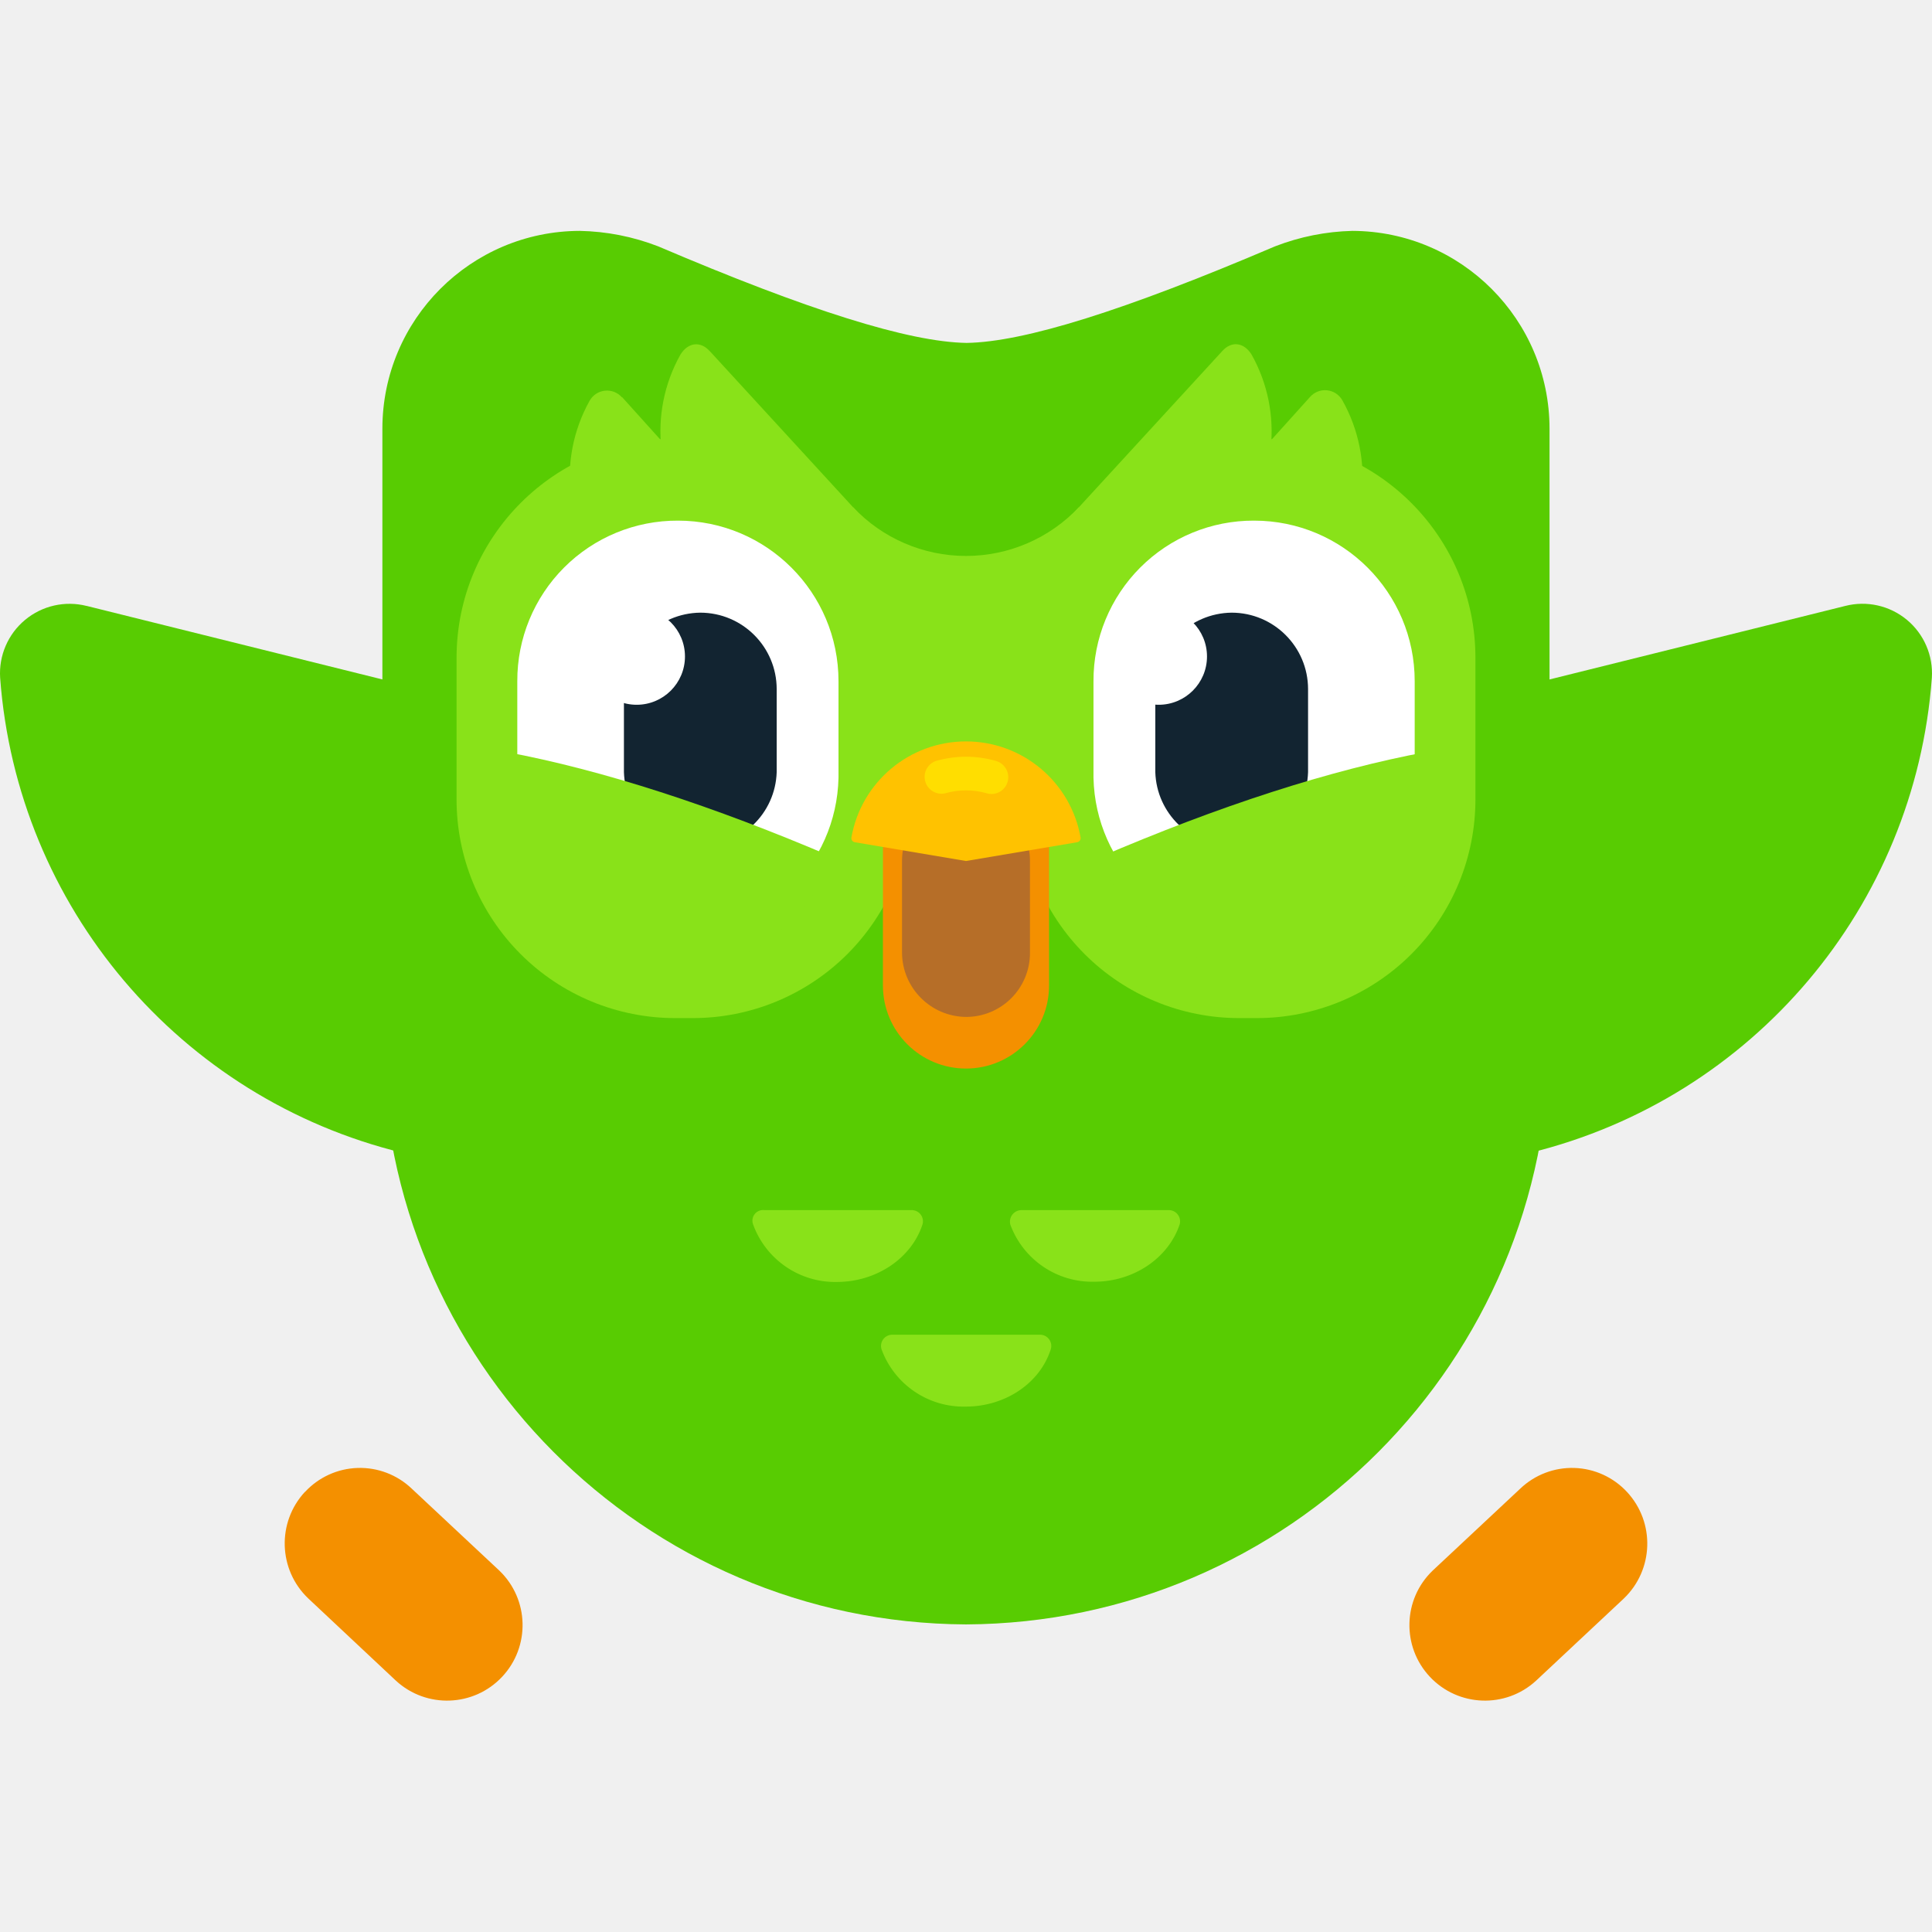
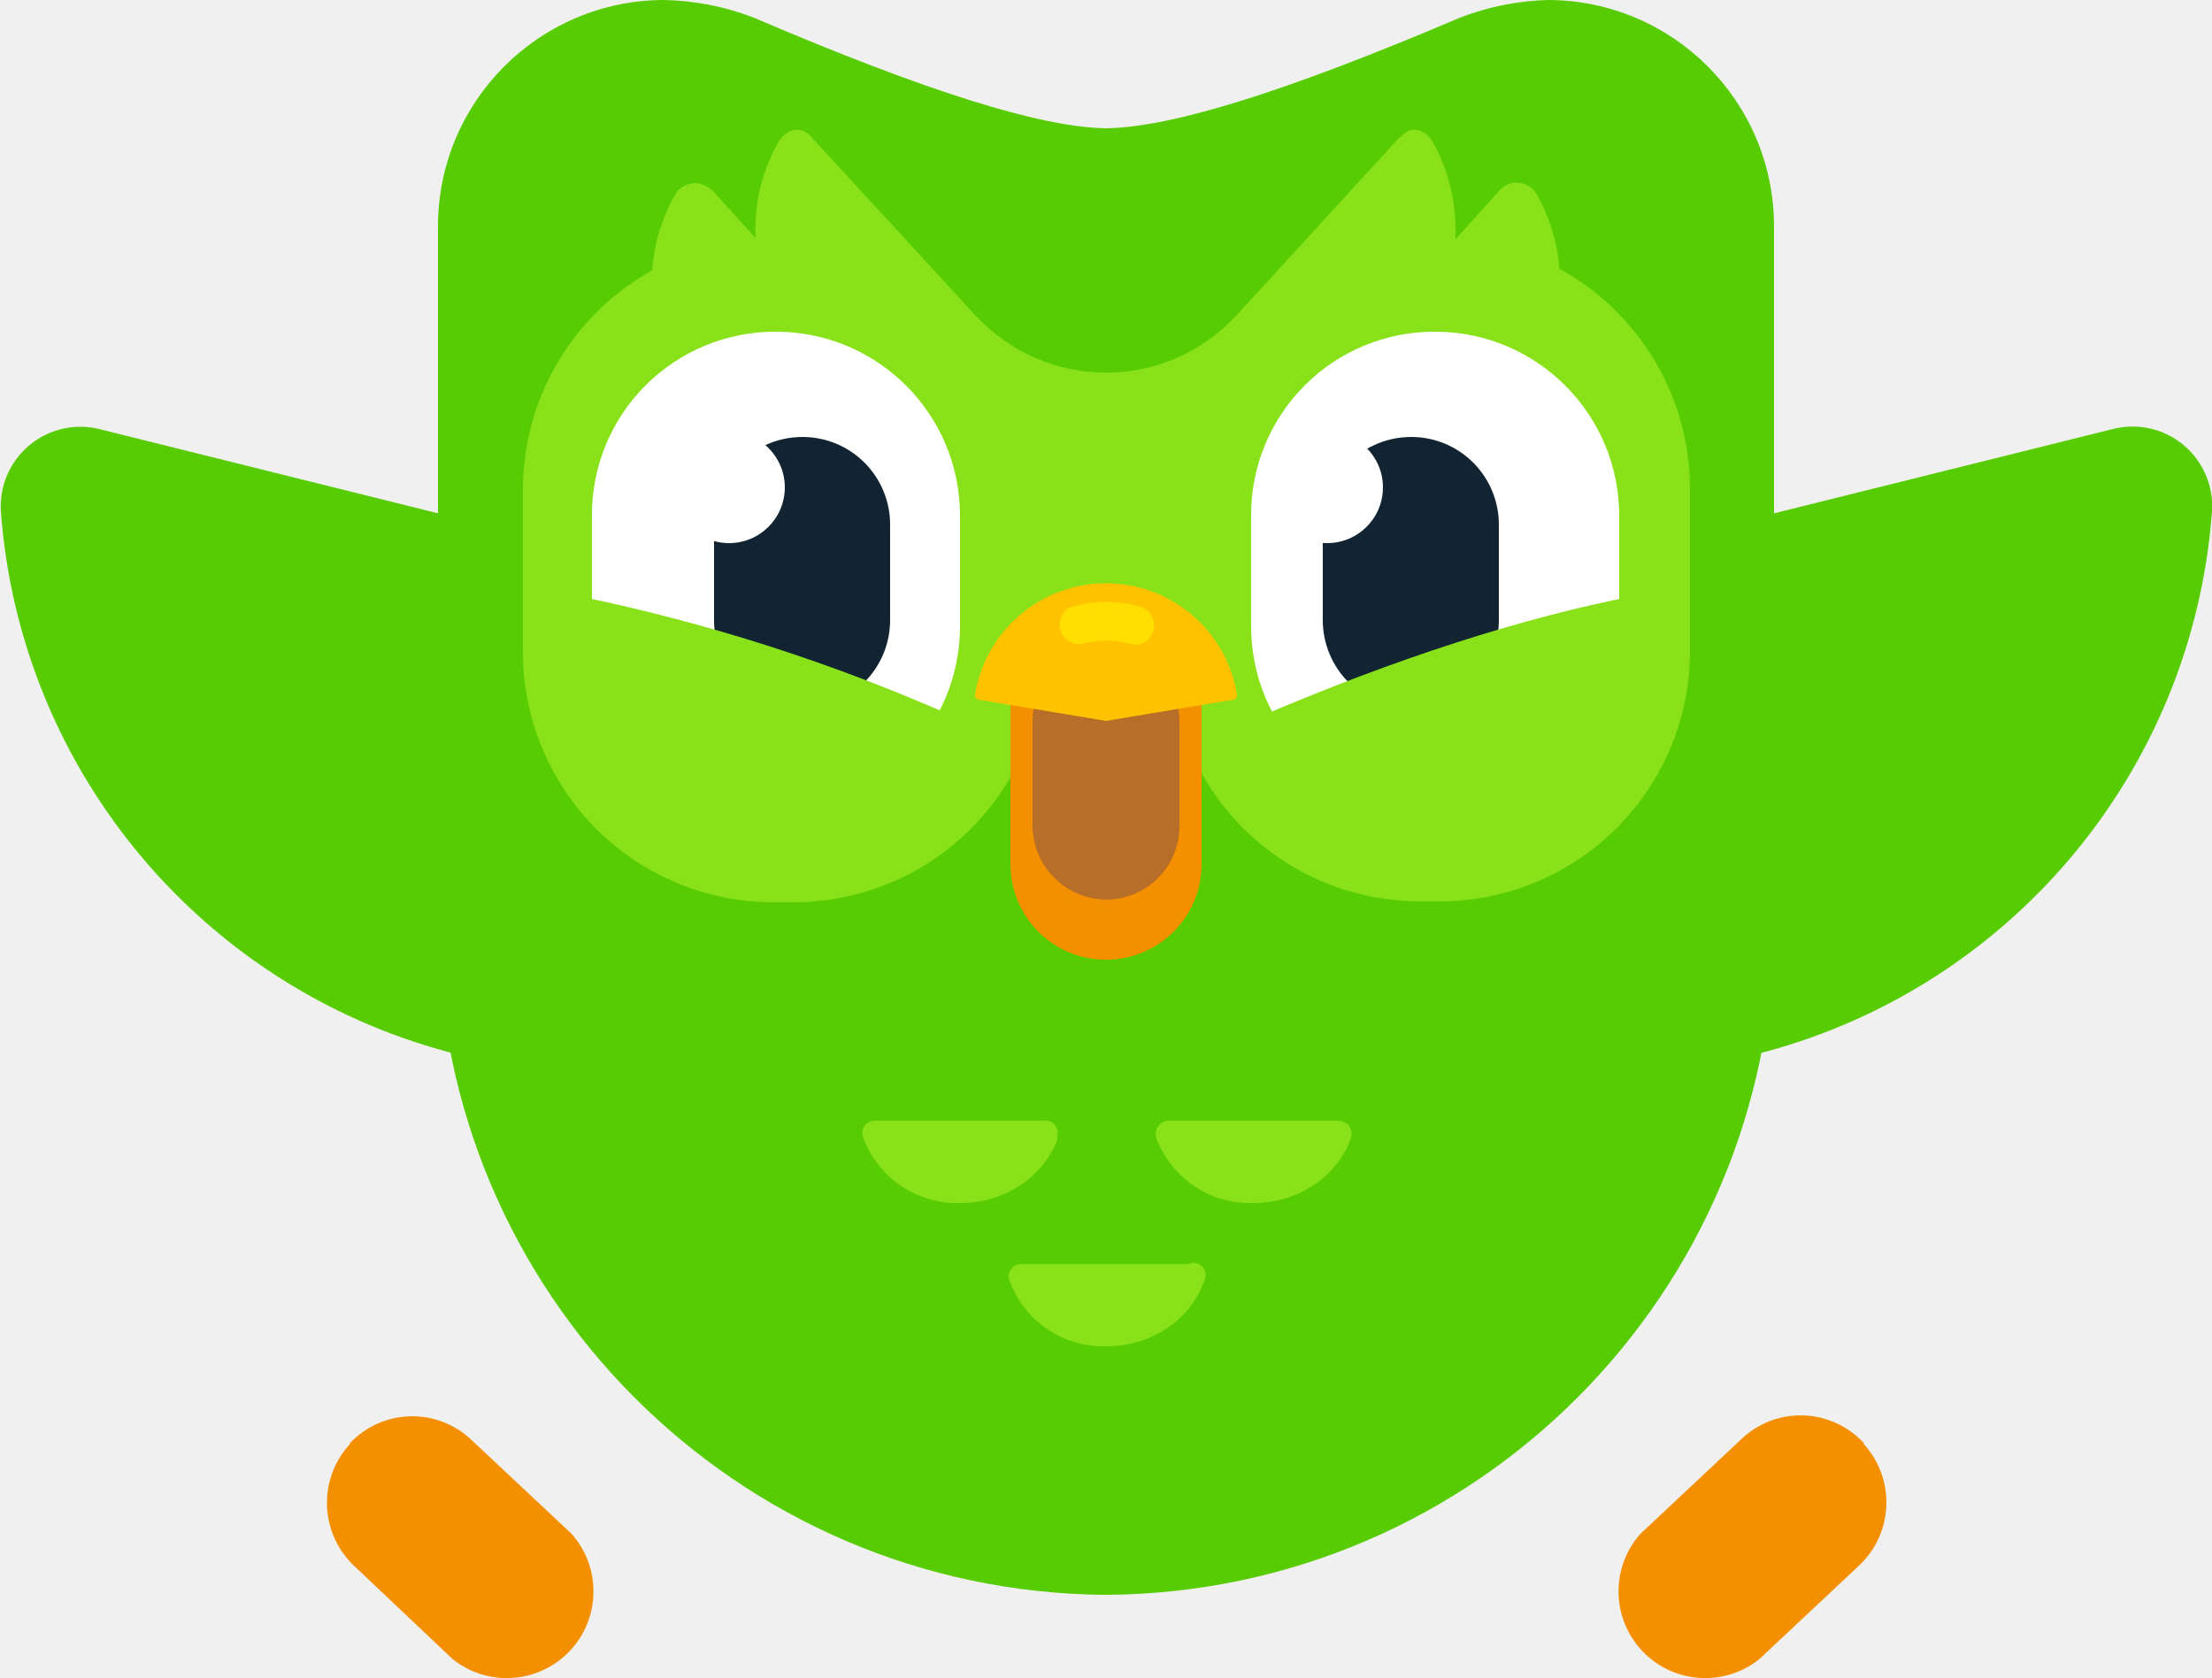
- <svg xmlns="http://www.w3.org/2000/svg" id="Duo" version="1.1" width="250.037" height="250.037">
-   <defs id="defs29501">
-     <style id="style29499">.cls-1{fill:#f49000}.cls-2{fill:#58cc02}.cls-3{fill:#89e219}.cls-4{fill:#fff}.cls-5{fill:#122431}</style>
-   </defs>
-   <g id="g30144" transform="translate(.018 29.88)">
-     <g id="feet">
-       <path id="left_foot" data-name="left foot" class="cls-1" d="M39.45 163.21a9.7 9.7 0 0113.81-.44l11.34 10.61a9.774 9.774 0 01-13.38 14.25L39.89 177a9.83 9.83 0 01-.44-13.81" />
-       <path id="right_foot" data-name="right foot" class="cls-1" d="M210.55 163.21a9.83 9.83 0 01-.44 13.81l-11.33 10.61a9.774 9.774 0 01-13.38-14.25l11.34-10.61a9.7 9.7 0 0113.81.44" />
-     </g>
-     <g id="wings">
-       <path id="left_wing" data-name="left wing" class="cls-2" d="M11.21 48.54L121.67 76a8.91 8.91 0 015.38 13.52c-15.56 24.85-45.78 37.06-75 29.79A68.48 68.48 0 010 57.84a9 9 0 0111.19-9.3" />
-       <path id="right_wing" data-name="right wing" class="cls-2" d="M238.79 48.54a9 9 0 0111.21 9.3 68.48 68.48 0 01-52 61.48c-29.22 7.27-59.44-4.94-75-29.79A8.91 8.91 0 01128.33 76l110.46-27.46" />
-     </g>
-     <path id="torso" class="cls-2" d="M175 0a29.64 29.64 0 00-10 2c-19.48 8.31-32.45 12.38-39.92 12.5-7.47-.12-20.44-4.19-39.92-12.5A29.64 29.64 0 0075 0a25.61 25.61 0 00-25.53 25.58v78.91A75.91 75.91 0 00125 180.35a75.91 75.91 0 0075.52-75.86V25.58A25.61 25.61 0 00175 0z" />
-     <path id="belly" class="cls-3" d="M151.19 126.73h-19a1.5 1.5 0 00-1.45 1.89A11.3 11.3 0 00141.6 136c5.09 0 9.59-3.05 11.05-7.41a1.46 1.46 0 00-1.46-1.86zm-31.83 1.89a1.45 1.45 0 00-1.45-1.89h-19a1.38 1.38 0 00-1.45 1.89 11.3 11.3 0 0010.9 7.41c5.04-.03 9.55-3.03 11-7.41zm15.16 14.24h-19a1.45 1.45 0 00-1.45 1.89 11.3 11.3 0 0010.9 7.41c5.08 0 9.59-3 11-7.41a1.45 1.45 0 00-1.45-1.89z" />
-     <g id="face">
-       <g id="mask">
-         <path class="cls-3" d="M91.83 15.55l22.81 24.85a2.72 2.72 0 01-.87 4.22A20.32 20.32 0 0188.05 16c1-1.6 2.61-1.75 3.78-.44" id="path29513" />
-         <path class="cls-3" d="M80.49 21.51l22.38 24.85a2.72 2.72 0 01-.87 4.22A20.32 20.32 0 0176.28 22a2.58 2.58 0 014.21-.44" id="path29515" />
-         <path class="cls-3" d="M87.41 26.89h2.18a28.28 28.28 0 0128.34 28.34v18.31a28.28 28.28 0 01-28.34 28.34h-2.18a28.29 28.29 0 01-28.34-28.34V55.23a28.37 28.37 0 0128.34-28.34" id="path29517" />
-         <path class="cls-3" d="M158.17 15.55c1.17-1.31 2.77-1.16 3.78.44a20.32 20.32 0 01-25.72 28.63 2.72 2.72 0 01-.87-4.22l22.81-24.85" id="path29519" />
-         <path class="cls-3" d="M169.51 21.51a2.58 2.58 0 014.21.44A20.32 20.32 0 01148 50.58a2.72 2.72 0 01-.87-4.22l22.38-24.85" id="path29521" />
-         <path class="cls-3" d="M162.59 26.89a28.37 28.37 0 0128.34 28.34v18.31a28.29 28.29 0 01-28.34 28.34h-2.18a28.28 28.28 0 01-28.34-28.34V55.23a28.28 28.28 0 0128.34-28.34h2.18" id="path29523" />
-         <path class="cls-3" d="M139.62 35.75a20.07 20.07 0 01-29.24 0c-.15 18.17-.15 34.45 0 48.69l14.62-.09 14.62.09c.15-14.24.15-30.52 0-48.69z" id="path29525" />
-       </g>
-       <g id="left_eye" data-name="left eye">
-         <path id="eye_ball" data-name="eye ball" class="cls-4" d="M87.72 37.5a20.78 20.78 0 0120.78 20.78v12.5a20.79 20.79 0 01-41.57 0v-12.5A20.7 20.7 0 0187.72 37.5" />
-         <path id="pupil" class="cls-5" d="M90.62 49.41a9.9 9.9 0 019.88 9.89v10.75a9.89 9.89 0 01-19.77 0V59.3a10 10 0 019.89-9.89" />
-         <path id="glare" class="cls-4" d="M82.38 48.83a6.25 6.25 0 11-6.25 6.25 6.2 6.2 0 016.25-6.25" />
-       </g>
-       <g id="right_eye" data-name="right eye">
-         <path id="eye_ball-2" data-name="eye ball" class="cls-4" d="M162.28 37.5a20.78 20.78 0 0120.79 20.78v12.5a20.79 20.79 0 01-41.57 0v-12.5a20.69 20.69 0 0120.78-20.78" />
-         <path id="pupil-2" data-name="pupil" class="cls-5" d="M159.38 49.41a9.9 9.9 0 019.89 9.89v10.75a9.89 9.89 0 01-19.77 0V59.3a10 10 0 019.88-9.89" />
-         <path id="glare-2" data-name="glare" class="cls-4" d="M149.94 48.83a6.25 6.25 0 11-6.25 6.25 6.21 6.21 0 016.25-6.25" />
-       </g>
-       <path id="eye_puffs" data-name="eye puffs" class="cls-3" d="M142.2 81.1c15.55-6.69 29.94-11.34 42.44-13.67 0 0 2.54 21.73-13.94 26.83-21.05 6.52-28.5-13.16-28.5-13.16zM79.37 94.26c-16.47-5.1-13.94-26.83-13.94-26.83 12.5 2.33 26.89 7 42.44 13.67 0 0-7.45 19.68-28.5 13.16z" />
-       <g id="mouth">
-         <g id="lower_beak" data-name="lower beak">
-           <path id="outside" class="cls-1" d="M125 69a10.73 10.73 0 0110.75 10.76v17.9a10.75 10.75 0 11-21.5 0V79.79A10.92 10.92 0 01125 69" />
-           <path id="inside" d="M125 73.25a8.28 8.28 0 018.28 8.28v11.92a8.27 8.27 0 01-8.28 8.28 8.37 8.37 0 01-8.28-8.28V81.53a8.27 8.27 0 018.28-8.28" fill="#b66e28" />
-         </g>
-         <g id="upper_beak" data-name="upper beak">
-           <path id="beak" d="M125 81.55l14.39-2.43a.54.54 0 00.44-.61 15.06 15.06 0 00-29.66 0 .54.54 0 00.44.61z" fill="#ffc200" />
-           <path id="glare-3" data-name="glare" d="M128.3 72.88a2.08 2.08 0 01-.6-.09 9.72 9.72 0 00-5.4 0 2.18 2.18 0 01-1.21-4.18 14.05 14.05 0 017.82 0 2.18 2.18 0 01-.61 4.27z" fill="#ffde00" />
-         </g>
-       </g>
-     </g>
-   </g>
+ <svg xmlns="http://www.w3.org/2000/svg" viewBox="0 0 250 189.7">
+   <path fill="#f49000" d="M39.5 163.2a9.7 9.7 0 0 1 13.8-.4l11.3 10.6a9.8 9.8 0 0 1-13.4 14.2L40 177a9.8 9.8 0 0 1-.4-13.8m171 0a9.8 9.8 0 0 1-.5 13.8l-11.3 10.6a9.8 9.8 0 0 1-13.4-14.2l11.3-10.6a9.7 9.7 0 0 1 14 .4" />
+   <path fill="#58cc02" d="M11.2 48.5 121.7 76a9 9 0 0 1 5.4 13.5 68.8 68.8 0 0 1-75 29.8 68.5 68.5 0 0 1-52-61.5 9 9 0 0 1 11.1-9.3" />
+   <path fill="#58cc02" d="M238.8 48.5a9 9 0 0 1 11.2 9.3 68.5 68.5 0 0 1-52 61.5 68.8 68.8 0 0 1-75-29.8 9 9 0 0 1 5.3-13.5l110.5-27.5" />
+   <path fill="#58cc02" d="M175 0a29.6 29.6 0 0 0-10 2c-19.5 8.3-32.5 12.4-40 12.5-7.4-.1-20.4-4.2-39.8-12.5A29.6 29.6 0 0 0 75 0a25.6 25.6 0 0 0-25.5 25.6v78.9a76 76 0 0 0 75.5 75.8 76 76 0 0 0 75.5-75.8v-79A25.6 25.6 0 0 0 175 0z" />
+   <path fill="#89e219" d="M151.2 126.7h-19a1.5 1.5 0 0 0-1.5 2 11.3 11.3 0 0 0 11 7.3c5 0 9.5-3 11-7.4a1.5 1.5 0 0 0-1.5-1.9zm-31.8 2a1.4 1.4 0 0 0-1.5-2H99a1.4 1.4 0 0 0-1.4 2 11.3 11.3 0 0 0 11 7.3c5 0 9.4-3 11-7.4zm15.1 14.2h-19a1.4 1.4 0 0 0-1.4 1.9 11.3 11.3 0 0 0 11 7.4c5 0 9.5-3 11-7.4a1.4 1.4 0 0 0-1.6-2zM91.8 15.6l22.8 24.8a2.7 2.7 0 0 1-.8 4.2A20.3 20.3 0 0 1 88 16c1-1.6 2.7-1.8 3.8-.4" />
+   <path fill="#89e219" d="M80.5 21.5 103 46.4a2.7 2.7 0 0 1-.9 4.2A20.3 20.3 0 0 1 76.3 22a2.6 2.6 0 0 1 4.2-.4" />
+   <path fill="#89e219" d="M87.4 26.9h2.2A28.3 28.3 0 0 1 118 55.2v18.3A28.3 28.3 0 0 1 89.6 102h-2.2a28.3 28.3 0 0 1-28.3-28.4V55.2A28.4 28.4 0 0 1 87.4 27m70.8-11.4c1.1-1.4 2.7-1.2 3.7.4a20.3 20.3 0 0 1-25.7 28.6 2.7 2.7 0 0 1-.8-4.2l22.8-24.9" />
+   <path fill="#89e219" d="M169.5 21.5a2.6 2.6 0 0 1 4.2.5A20.3 20.3 0 0 1 148 50.6a2.7 2.7 0 0 1-.9-4.2l22.4-24.9" />
+   <path fill="#89e219" d="M162.6 26.9A28.4 28.4 0 0 1 191 55.2v18.3a28.3 28.3 0 0 1-28.3 28.4h-2.2a28.3 28.3 0 0 1-28.3-28.4V55.2A28.3 28.3 0 0 1 160.4 27h2.2" />
+   <path fill="#89e219" d="M139.6 35.8a20 20 0 0 1-29.2 0c-.2 18.1-.2 34.4 0 48.6h29.2c.2-14.2.2-30.5 0-48.7z" />
+   <path fill="#fff" d="M87.7 37.5a20.8 20.8 0 0 1 20.8 20.8v12.5a20.8 20.8 0 0 1-41.6 0V58.3a20.7 20.7 0 0 1 20.8-20.8" />
+   <path fill="#122431" d="M90.6 49.4a9.9 9.9 0 0 1 10 9.9v10.8a9.9 9.9 0 0 1-19.9 0V59.3a10 10 0 0 1 10-9.9" />
+   <path fill="#fff" d="M82.4 48.8a6.3 6.3 0 1 1-6.3 6.3 6.2 6.2 0 0 1 6.3-6.3m80-11.3A20.8 20.8 0 0 1 183 58.3v12.5a20.8 20.8 0 0 1-41.6 0V58.3a20.7 20.7 0 0 1 20.8-20.8" />
+   <path fill="#122431" d="M159.4 49.4a9.9 9.9 0 0 1 10 9.9v10.8a9.9 9.9 0 0 1-19.9 0V59.3a10 10 0 0 1 10-9.9" />
+   <path fill="#fff" d="M150 48.8a6.3 6.3 0 1 1-6.3 6.3 6.2 6.2 0 0 1 6.2-6.3" />
+   <path fill="#89e219" d="M142.2 81.1c15.6-6.7 30-11.3 42.4-13.7 0 0 2.6 21.8-13.9 26.9-21 6.5-28.5-13.2-28.5-13.2zM79.4 94.3c-16.5-5.1-14-26.9-14-26.9A207 207 0 0 1 108 81.1s-7.5 19.7-28.5 13.2z" />
+   <path fill="#f49000" d="M125 69a10.7 10.7 0 0 1 10.8 10.8v17.9a10.8 10.8 0 1 1-21.6 0v-18A11 11 0 0 1 125 69" />
+   <path fill="#b66e28" d="M125 73.3a8.3 8.3 0 0 1 8.3 8.2v12a8.3 8.3 0 0 1-8.3 8.2 8.4 8.4 0 0 1-8.3-8.2v-12a8.3 8.3 0 0 1 8.3-8.2" />
+   <path fill="#ffc200" d="m125 81.5 14.4-2.4a.5.5 0 0 0 .4-.6 15 15 0 0 0-29.6 0 .5.5 0 0 0 .4.6z" />
+   <path fill="#ffde00" d="M128.3 72.9a2 2 0 0 1-.6-.1 9.7 9.7 0 0 0-5.4 0 2.2 2.2 0 0 1-1.2-4.2 14 14 0 0 1 7.8 0 2.2 2.2 0 0 1-.6 4.3z" />
</svg>
